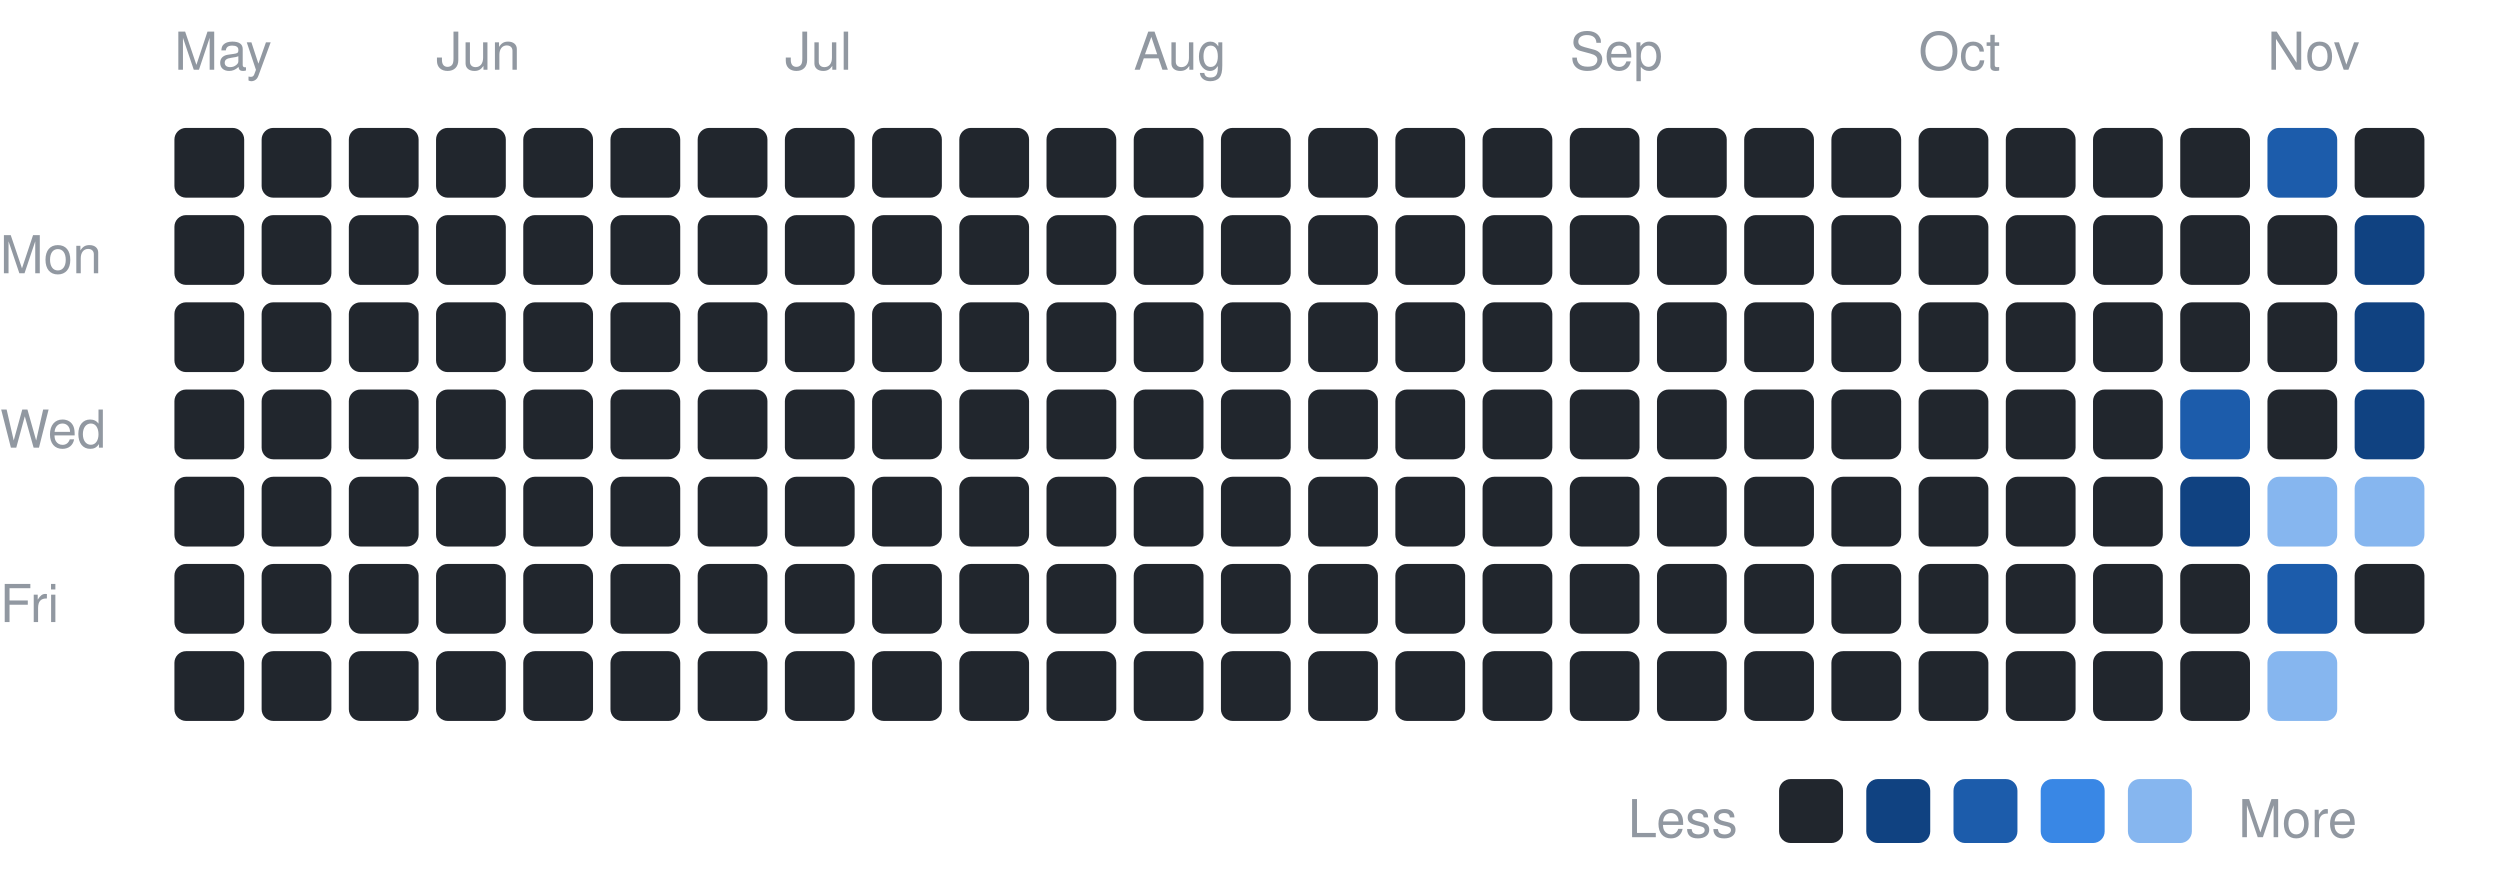
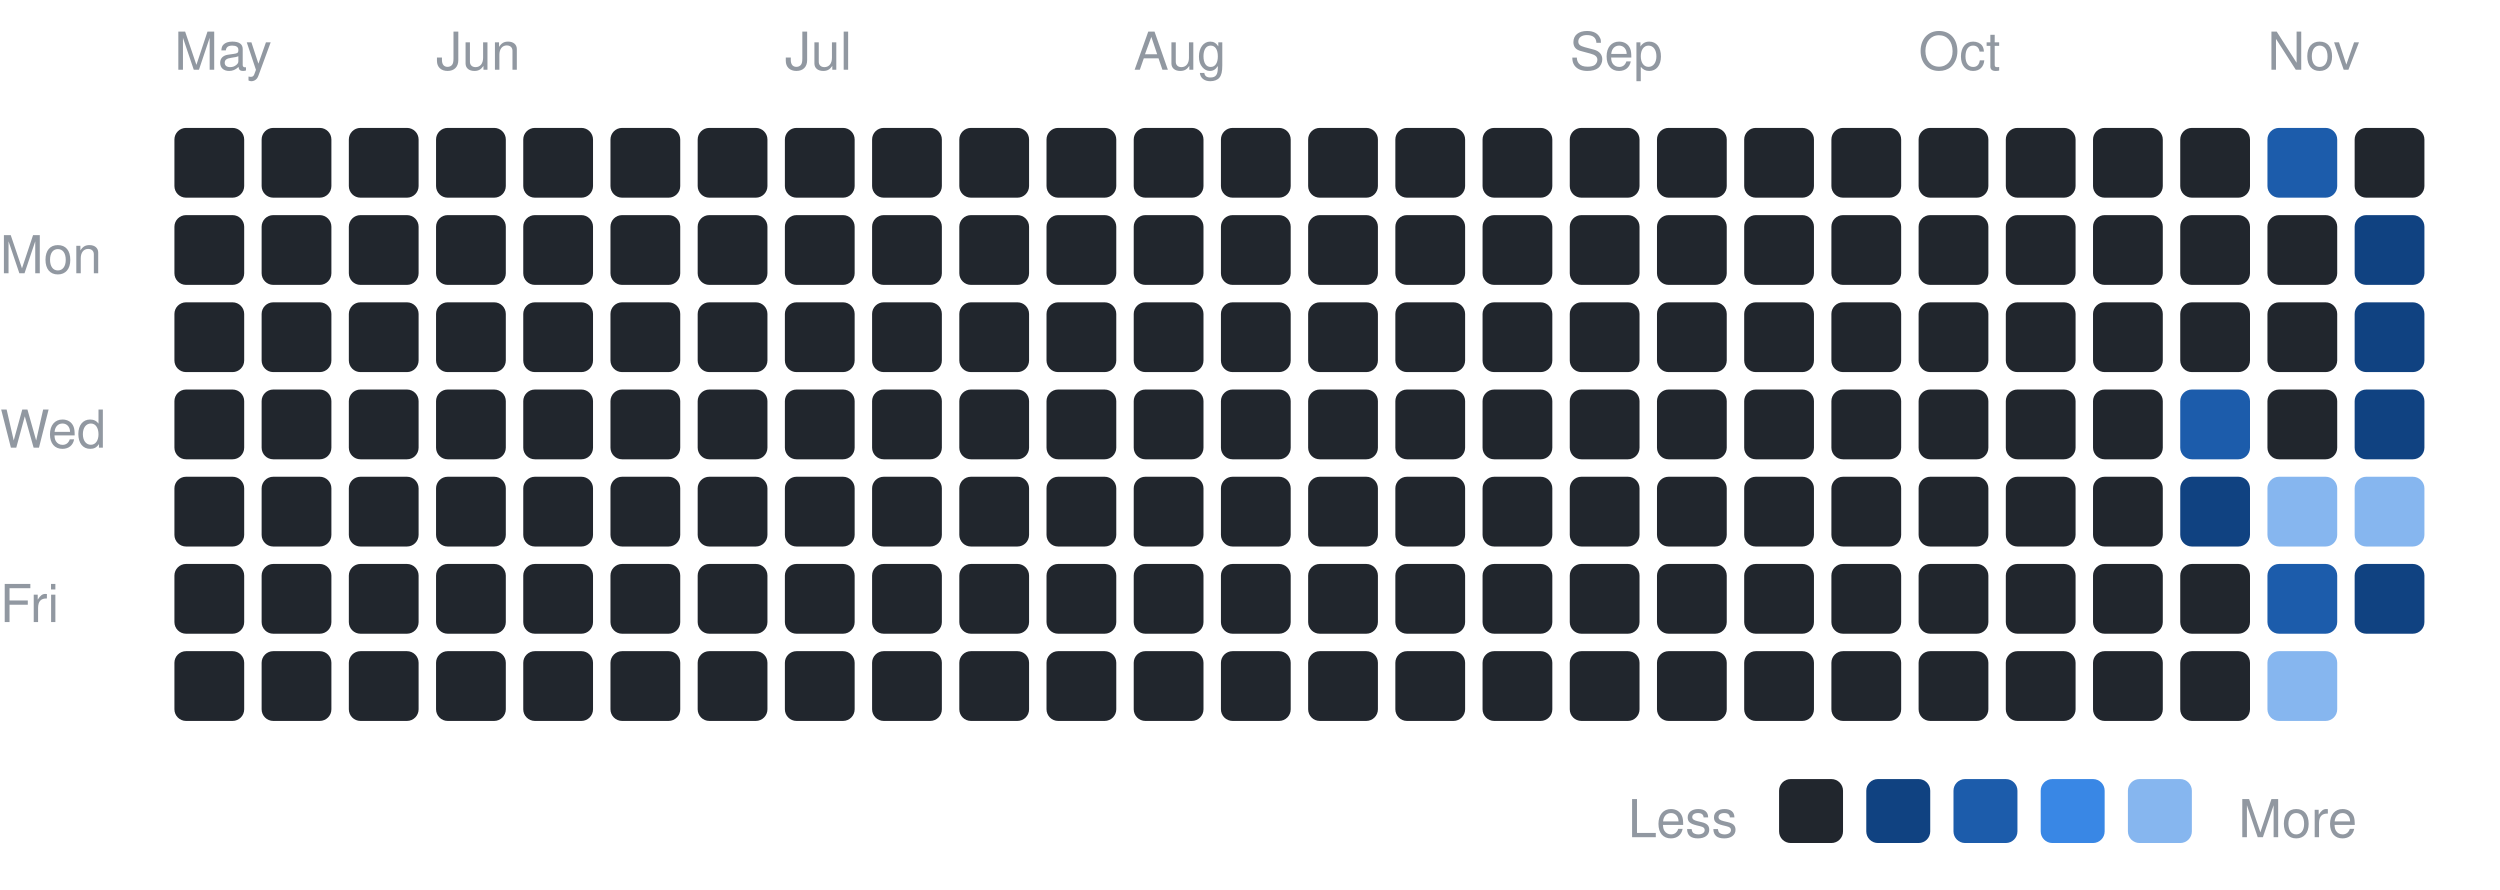
<svg xmlns="http://www.w3.org/2000/svg" width="430" height="153" viewBox="0 0 430 153" font-family="-apple-system,BlinkMacSystemFont,Segoe UI,Helvetica,Arial,sans-serif">
  <text x="0" y="47" font-size="9" fill="#9198a1">Mon</text>
  <text x="0" y="77" font-size="9" fill="#9198a1">Wed</text>
  <text x="0" y="107" font-size="9" fill="#9198a1">Fri</text>
  <text x="30" y="12" font-size="9" fill="#9198a1">May</text>
  <rect x="30" y="22" width="12" height="12" rx="2" fill="#21262d" />
  <rect x="30" y="37" width="12" height="12" rx="2" fill="#21262d" />
  <rect x="30" y="52" width="12" height="12" rx="2" fill="#21262d" />
  <rect x="30" y="67" width="12" height="12" rx="2" fill="#21262d" />
  <rect x="30" y="82" width="12" height="12" rx="2" fill="#21262d" />
  <rect x="30" y="97" width="12" height="12" rx="2" fill="#21262d" />
  <rect x="30" y="112" width="12" height="12" rx="2" fill="#21262d" />
  <rect x="45" y="22" width="12" height="12" rx="2" fill="#21262d" />
  <rect x="45" y="37" width="12" height="12" rx="2" fill="#21262d" />
  <rect x="45" y="52" width="12" height="12" rx="2" fill="#21262d" />
  <rect x="45" y="67" width="12" height="12" rx="2" fill="#21262d" />
  <rect x="45" y="82" width="12" height="12" rx="2" fill="#21262d" />
  <rect x="45" y="97" width="12" height="12" rx="2" fill="#21262d" />
  <rect x="45" y="112" width="12" height="12" rx="2" fill="#21262d" />
  <rect x="60" y="22" width="12" height="12" rx="2" fill="#21262d" />
  <rect x="60" y="37" width="12" height="12" rx="2" fill="#21262d" />
  <rect x="60" y="52" width="12" height="12" rx="2" fill="#21262d" />
  <rect x="60" y="67" width="12" height="12" rx="2" fill="#21262d" />
  <rect x="60" y="82" width="12" height="12" rx="2" fill="#21262d" />
  <rect x="60" y="97" width="12" height="12" rx="2" fill="#21262d" />
  <rect x="60" y="112" width="12" height="12" rx="2" fill="#21262d" />
  <text x="75" y="12" font-size="9" fill="#9198a1">Jun</text>
  <rect x="75" y="22" width="12" height="12" rx="2" fill="#21262d" />
  <rect x="75" y="37" width="12" height="12" rx="2" fill="#21262d" />
  <rect x="75" y="52" width="12" height="12" rx="2" fill="#21262d" />
  <rect x="75" y="67" width="12" height="12" rx="2" fill="#21262d" />
  <rect x="75" y="82" width="12" height="12" rx="2" fill="#21262d" />
  <rect x="75" y="97" width="12" height="12" rx="2" fill="#21262d" />
  <rect x="75" y="112" width="12" height="12" rx="2" fill="#21262d" />
  <rect x="90" y="22" width="12" height="12" rx="2" fill="#21262d" />
  <rect x="90" y="37" width="12" height="12" rx="2" fill="#21262d" />
  <rect x="90" y="52" width="12" height="12" rx="2" fill="#21262d" />
  <rect x="90" y="67" width="12" height="12" rx="2" fill="#21262d" />
  <rect x="90" y="82" width="12" height="12" rx="2" fill="#21262d" />
  <rect x="90" y="97" width="12" height="12" rx="2" fill="#21262d" />
  <rect x="90" y="112" width="12" height="12" rx="2" fill="#21262d" />
  <rect x="105" y="22" width="12" height="12" rx="2" fill="#21262d" />
  <rect x="105" y="37" width="12" height="12" rx="2" fill="#21262d" />
  <rect x="105" y="52" width="12" height="12" rx="2" fill="#21262d" />
  <rect x="105" y="67" width="12" height="12" rx="2" fill="#21262d" />
  <rect x="105" y="82" width="12" height="12" rx="2" fill="#21262d" />
  <rect x="105" y="97" width="12" height="12" rx="2" fill="#21262d" />
  <rect x="105" y="112" width="12" height="12" rx="2" fill="#21262d" />
  <rect x="120" y="22" width="12" height="12" rx="2" fill="#21262d" />
  <rect x="120" y="37" width="12" height="12" rx="2" fill="#21262d" />
  <rect x="120" y="52" width="12" height="12" rx="2" fill="#21262d" />
  <rect x="120" y="67" width="12" height="12" rx="2" fill="#21262d" />
  <rect x="120" y="82" width="12" height="12" rx="2" fill="#21262d" />
  <rect x="120" y="97" width="12" height="12" rx="2" fill="#21262d" />
  <rect x="120" y="112" width="12" height="12" rx="2" fill="#21262d" />
  <text x="135" y="12" font-size="9" fill="#9198a1">Jul</text>
  <rect x="135" y="22" width="12" height="12" rx="2" fill="#21262d" />
  <rect x="135" y="37" width="12" height="12" rx="2" fill="#21262d" />
  <rect x="135" y="52" width="12" height="12" rx="2" fill="#21262d" />
  <rect x="135" y="67" width="12" height="12" rx="2" fill="#21262d" />
  <rect x="135" y="82" width="12" height="12" rx="2" fill="#21262d" />
  <rect x="135" y="97" width="12" height="12" rx="2" fill="#21262d" />
  <rect x="135" y="112" width="12" height="12" rx="2" fill="#21262d" />
  <rect x="150" y="22" width="12" height="12" rx="2" fill="#21262d" />
  <rect x="150" y="37" width="12" height="12" rx="2" fill="#21262d" />
  <rect x="150" y="52" width="12" height="12" rx="2" fill="#21262d" />
  <rect x="150" y="67" width="12" height="12" rx="2" fill="#21262d" />
  <rect x="150" y="82" width="12" height="12" rx="2" fill="#21262d" />
  <rect x="150" y="97" width="12" height="12" rx="2" fill="#21262d" />
  <rect x="150" y="112" width="12" height="12" rx="2" fill="#21262d" />
  <rect x="165" y="22" width="12" height="12" rx="2" fill="#21262d" />
  <rect x="165" y="37" width="12" height="12" rx="2" fill="#21262d" />
  <rect x="165" y="52" width="12" height="12" rx="2" fill="#21262d" />
  <rect x="165" y="67" width="12" height="12" rx="2" fill="#21262d" />
  <rect x="165" y="82" width="12" height="12" rx="2" fill="#21262d" />
  <rect x="165" y="97" width="12" height="12" rx="2" fill="#21262d" />
  <rect x="165" y="112" width="12" height="12" rx="2" fill="#21262d" />
  <rect x="180" y="22" width="12" height="12" rx="2" fill="#21262d" />
  <rect x="180" y="37" width="12" height="12" rx="2" fill="#21262d" />
  <rect x="180" y="52" width="12" height="12" rx="2" fill="#21262d" />
  <rect x="180" y="67" width="12" height="12" rx="2" fill="#21262d" />
  <rect x="180" y="82" width="12" height="12" rx="2" fill="#21262d" />
  <rect x="180" y="97" width="12" height="12" rx="2" fill="#21262d" />
  <rect x="180" y="112" width="12" height="12" rx="2" fill="#21262d" />
  <text x="195" y="12" font-size="9" fill="#9198a1">Aug</text>
  <rect x="195" y="22" width="12" height="12" rx="2" fill="#21262d" />
  <rect x="195" y="37" width="12" height="12" rx="2" fill="#21262d" />
  <rect x="195" y="52" width="12" height="12" rx="2" fill="#21262d" />
  <rect x="195" y="67" width="12" height="12" rx="2" fill="#21262d" />
  <rect x="195" y="82" width="12" height="12" rx="2" fill="#21262d" />
  <rect x="195" y="97" width="12" height="12" rx="2" fill="#21262d" />
  <rect x="195" y="112" width="12" height="12" rx="2" fill="#21262d" />
  <rect x="210" y="22" width="12" height="12" rx="2" fill="#21262d" />
  <rect x="210" y="37" width="12" height="12" rx="2" fill="#21262d" />
  <rect x="210" y="52" width="12" height="12" rx="2" fill="#21262d" />
  <rect x="210" y="67" width="12" height="12" rx="2" fill="#21262d" />
  <rect x="210" y="82" width="12" height="12" rx="2" fill="#21262d" />
  <rect x="210" y="97" width="12" height="12" rx="2" fill="#21262d" />
  <rect x="210" y="112" width="12" height="12" rx="2" fill="#21262d" />
  <rect x="225" y="22" width="12" height="12" rx="2" fill="#21262d" />
  <rect x="225" y="37" width="12" height="12" rx="2" fill="#21262d" />
  <rect x="225" y="52" width="12" height="12" rx="2" fill="#21262d" />
  <rect x="225" y="67" width="12" height="12" rx="2" fill="#21262d" />
  <rect x="225" y="82" width="12" height="12" rx="2" fill="#21262d" />
  <rect x="225" y="97" width="12" height="12" rx="2" fill="#21262d" />
  <rect x="225" y="112" width="12" height="12" rx="2" fill="#21262d" />
  <rect x="240" y="22" width="12" height="12" rx="2" fill="#21262d" />
  <rect x="240" y="37" width="12" height="12" rx="2" fill="#21262d" />
  <rect x="240" y="52" width="12" height="12" rx="2" fill="#21262d" />
  <rect x="240" y="67" width="12" height="12" rx="2" fill="#21262d" />
  <rect x="240" y="82" width="12" height="12" rx="2" fill="#21262d" />
  <rect x="240" y="97" width="12" height="12" rx="2" fill="#21262d" />
  <rect x="240" y="112" width="12" height="12" rx="2" fill="#21262d" />
  <rect x="255" y="22" width="12" height="12" rx="2" fill="#21262d" />
  <rect x="255" y="37" width="12" height="12" rx="2" fill="#21262d" />
  <rect x="255" y="52" width="12" height="12" rx="2" fill="#21262d" />
  <rect x="255" y="67" width="12" height="12" rx="2" fill="#21262d" />
  <rect x="255" y="82" width="12" height="12" rx="2" fill="#21262d" />
  <rect x="255" y="97" width="12" height="12" rx="2" fill="#21262d" />
  <rect x="255" y="112" width="12" height="12" rx="2" fill="#21262d" />
  <text x="270" y="12" font-size="9" fill="#9198a1">Sep</text>
  <rect x="270" y="22" width="12" height="12" rx="2" fill="#21262d" />
  <rect x="270" y="37" width="12" height="12" rx="2" fill="#21262d" />
  <rect x="270" y="52" width="12" height="12" rx="2" fill="#21262d" />
  <rect x="270" y="67" width="12" height="12" rx="2" fill="#21262d" />
  <rect x="270" y="82" width="12" height="12" rx="2" fill="#21262d" />
  <rect x="270" y="97" width="12" height="12" rx="2" fill="#21262d" />
  <rect x="270" y="112" width="12" height="12" rx="2" fill="#21262d" />
  <rect x="285" y="22" width="12" height="12" rx="2" fill="#21262d" />
  <rect x="285" y="37" width="12" height="12" rx="2" fill="#21262d" />
  <rect x="285" y="52" width="12" height="12" rx="2" fill="#21262d" />
  <rect x="285" y="67" width="12" height="12" rx="2" fill="#21262d" />
  <rect x="285" y="82" width="12" height="12" rx="2" fill="#21262d" />
  <rect x="285" y="97" width="12" height="12" rx="2" fill="#21262d" />
  <rect x="285" y="112" width="12" height="12" rx="2" fill="#21262d" />
  <rect x="300" y="22" width="12" height="12" rx="2" fill="#21262d" />
  <rect x="300" y="37" width="12" height="12" rx="2" fill="#21262d" />
  <rect x="300" y="52" width="12" height="12" rx="2" fill="#21262d" />
  <rect x="300" y="67" width="12" height="12" rx="2" fill="#21262d" />
  <rect x="300" y="82" width="12" height="12" rx="2" fill="#21262d" />
  <rect x="300" y="97" width="12" height="12" rx="2" fill="#21262d" />
  <rect x="300" y="112" width="12" height="12" rx="2" fill="#21262d" />
  <rect x="315" y="22" width="12" height="12" rx="2" fill="#21262d" />
  <rect x="315" y="37" width="12" height="12" rx="2" fill="#21262d" />
  <rect x="315" y="52" width="12" height="12" rx="2" fill="#21262d" />
  <rect x="315" y="67" width="12" height="12" rx="2" fill="#21262d" />
  <rect x="315" y="82" width="12" height="12" rx="2" fill="#21262d" />
  <rect x="315" y="97" width="12" height="12" rx="2" fill="#21262d" />
  <rect x="315" y="112" width="12" height="12" rx="2" fill="#21262d" />
  <text x="330" y="12" font-size="9" fill="#9198a1">Oct</text>
  <rect x="330" y="22" width="12" height="12" rx="2" fill="#21262d" />
  <rect x="330" y="37" width="12" height="12" rx="2" fill="#21262d" />
  <rect x="330" y="52" width="12" height="12" rx="2" fill="#21262d" />
  <rect x="330" y="67" width="12" height="12" rx="2" fill="#21262d" />
  <rect x="330" y="82" width="12" height="12" rx="2" fill="#21262d" />
  <rect x="330" y="97" width="12" height="12" rx="2" fill="#21262d" />
  <rect x="330" y="112" width="12" height="12" rx="2" fill="#21262d" />
  <rect x="345" y="22" width="12" height="12" rx="2" fill="#21262d" />
  <rect x="345" y="37" width="12" height="12" rx="2" fill="#21262d" />
  <rect x="345" y="52" width="12" height="12" rx="2" fill="#21262d" />
  <rect x="345" y="67" width="12" height="12" rx="2" fill="#21262d" />
  <rect x="345" y="82" width="12" height="12" rx="2" fill="#21262d" />
  <rect x="345" y="97" width="12" height="12" rx="2" fill="#21262d" />
  <rect x="345" y="112" width="12" height="12" rx="2" fill="#21262d" />
  <rect x="360" y="22" width="12" height="12" rx="2" fill="#21262d" />
  <rect x="360" y="37" width="12" height="12" rx="2" fill="#21262d" />
  <rect x="360" y="52" width="12" height="12" rx="2" fill="#21262d" />
  <rect x="360" y="67" width="12" height="12" rx="2" fill="#21262d" />
  <rect x="360" y="82" width="12" height="12" rx="2" fill="#21262d" />
  <rect x="360" y="97" width="12" height="12" rx="2" fill="#21262d" />
  <rect x="360" y="112" width="12" height="12" rx="2" fill="#21262d" />
  <rect x="375" y="22" width="12" height="12" rx="2" fill="#21262d" />
  <rect x="375" y="37" width="12" height="12" rx="2" fill="#21262d" />
  <rect x="375" y="52" width="12" height="12" rx="2" fill="#21262d" />
  <rect x="375" y="67" width="12" height="12" rx="2" fill="#1c5cab" />
  <rect x="375" y="82" width="12" height="12" rx="2" fill="#104281" />
  <rect x="375" y="97" width="12" height="12" rx="2" fill="#21262d" />
  <rect x="375" y="112" width="12" height="12" rx="2" fill="#21262d" />
  <text x="390" y="12" font-size="9" fill="#9198a1">Nov</text>
  <rect x="390" y="22" width="12" height="12" rx="2" fill="#1c5cab" />
  <rect x="390" y="37" width="12" height="12" rx="2" fill="#21262d" />
  <rect x="390" y="52" width="12" height="12" rx="2" fill="#21262d" />
  <rect x="390" y="67" width="12" height="12" rx="2" fill="#21262d" />
  <rect x="390" y="82" width="12" height="12" rx="2" fill="#86b6ef" />
  <rect x="390" y="97" width="12" height="12" rx="2" fill="#1c5cab" />
  <rect x="390" y="112" width="12" height="12" rx="2" fill="#86b6ef" />
  <rect x="405" y="22" width="12" height="12" rx="2" fill="#21262d" />
  <rect x="405" y="37" width="12" height="12" rx="2" fill="#104281" />
  <rect x="405" y="52" width="12" height="12" rx="2" fill="#104281" />
  <rect x="405" y="67" width="12" height="12" rx="2" fill="#104281" />
  <rect x="405" y="82" width="12" height="12" rx="2" fill="#86b6ef" />
-   <rect x="405" y="97" width="12" height="12" rx="2" fill="#21262d" />
+   <rect x="405" y="97" width="12" height="12" rx="2" fill="#104281" />
  <text x="280" y="144" font-size="9" fill="#9198a1">Less</text>
  <rect x="306" y="134" width="11" height="11" rx="2" fill="#21262d" />
  <rect x="321" y="134" width="11" height="11" rx="2" fill="#104281" />
  <rect x="336" y="134" width="11" height="11" rx="2" fill="#1c5cab" />
  <rect x="351" y="134" width="11" height="11" rx="2" fill="#3987e5" />
  <rect x="366" y="134" width="11" height="11" rx="2" fill="#86b6ef" />
  <text x="385" y="144" font-size="9" fill="#9198a1">More</text>
</svg>
